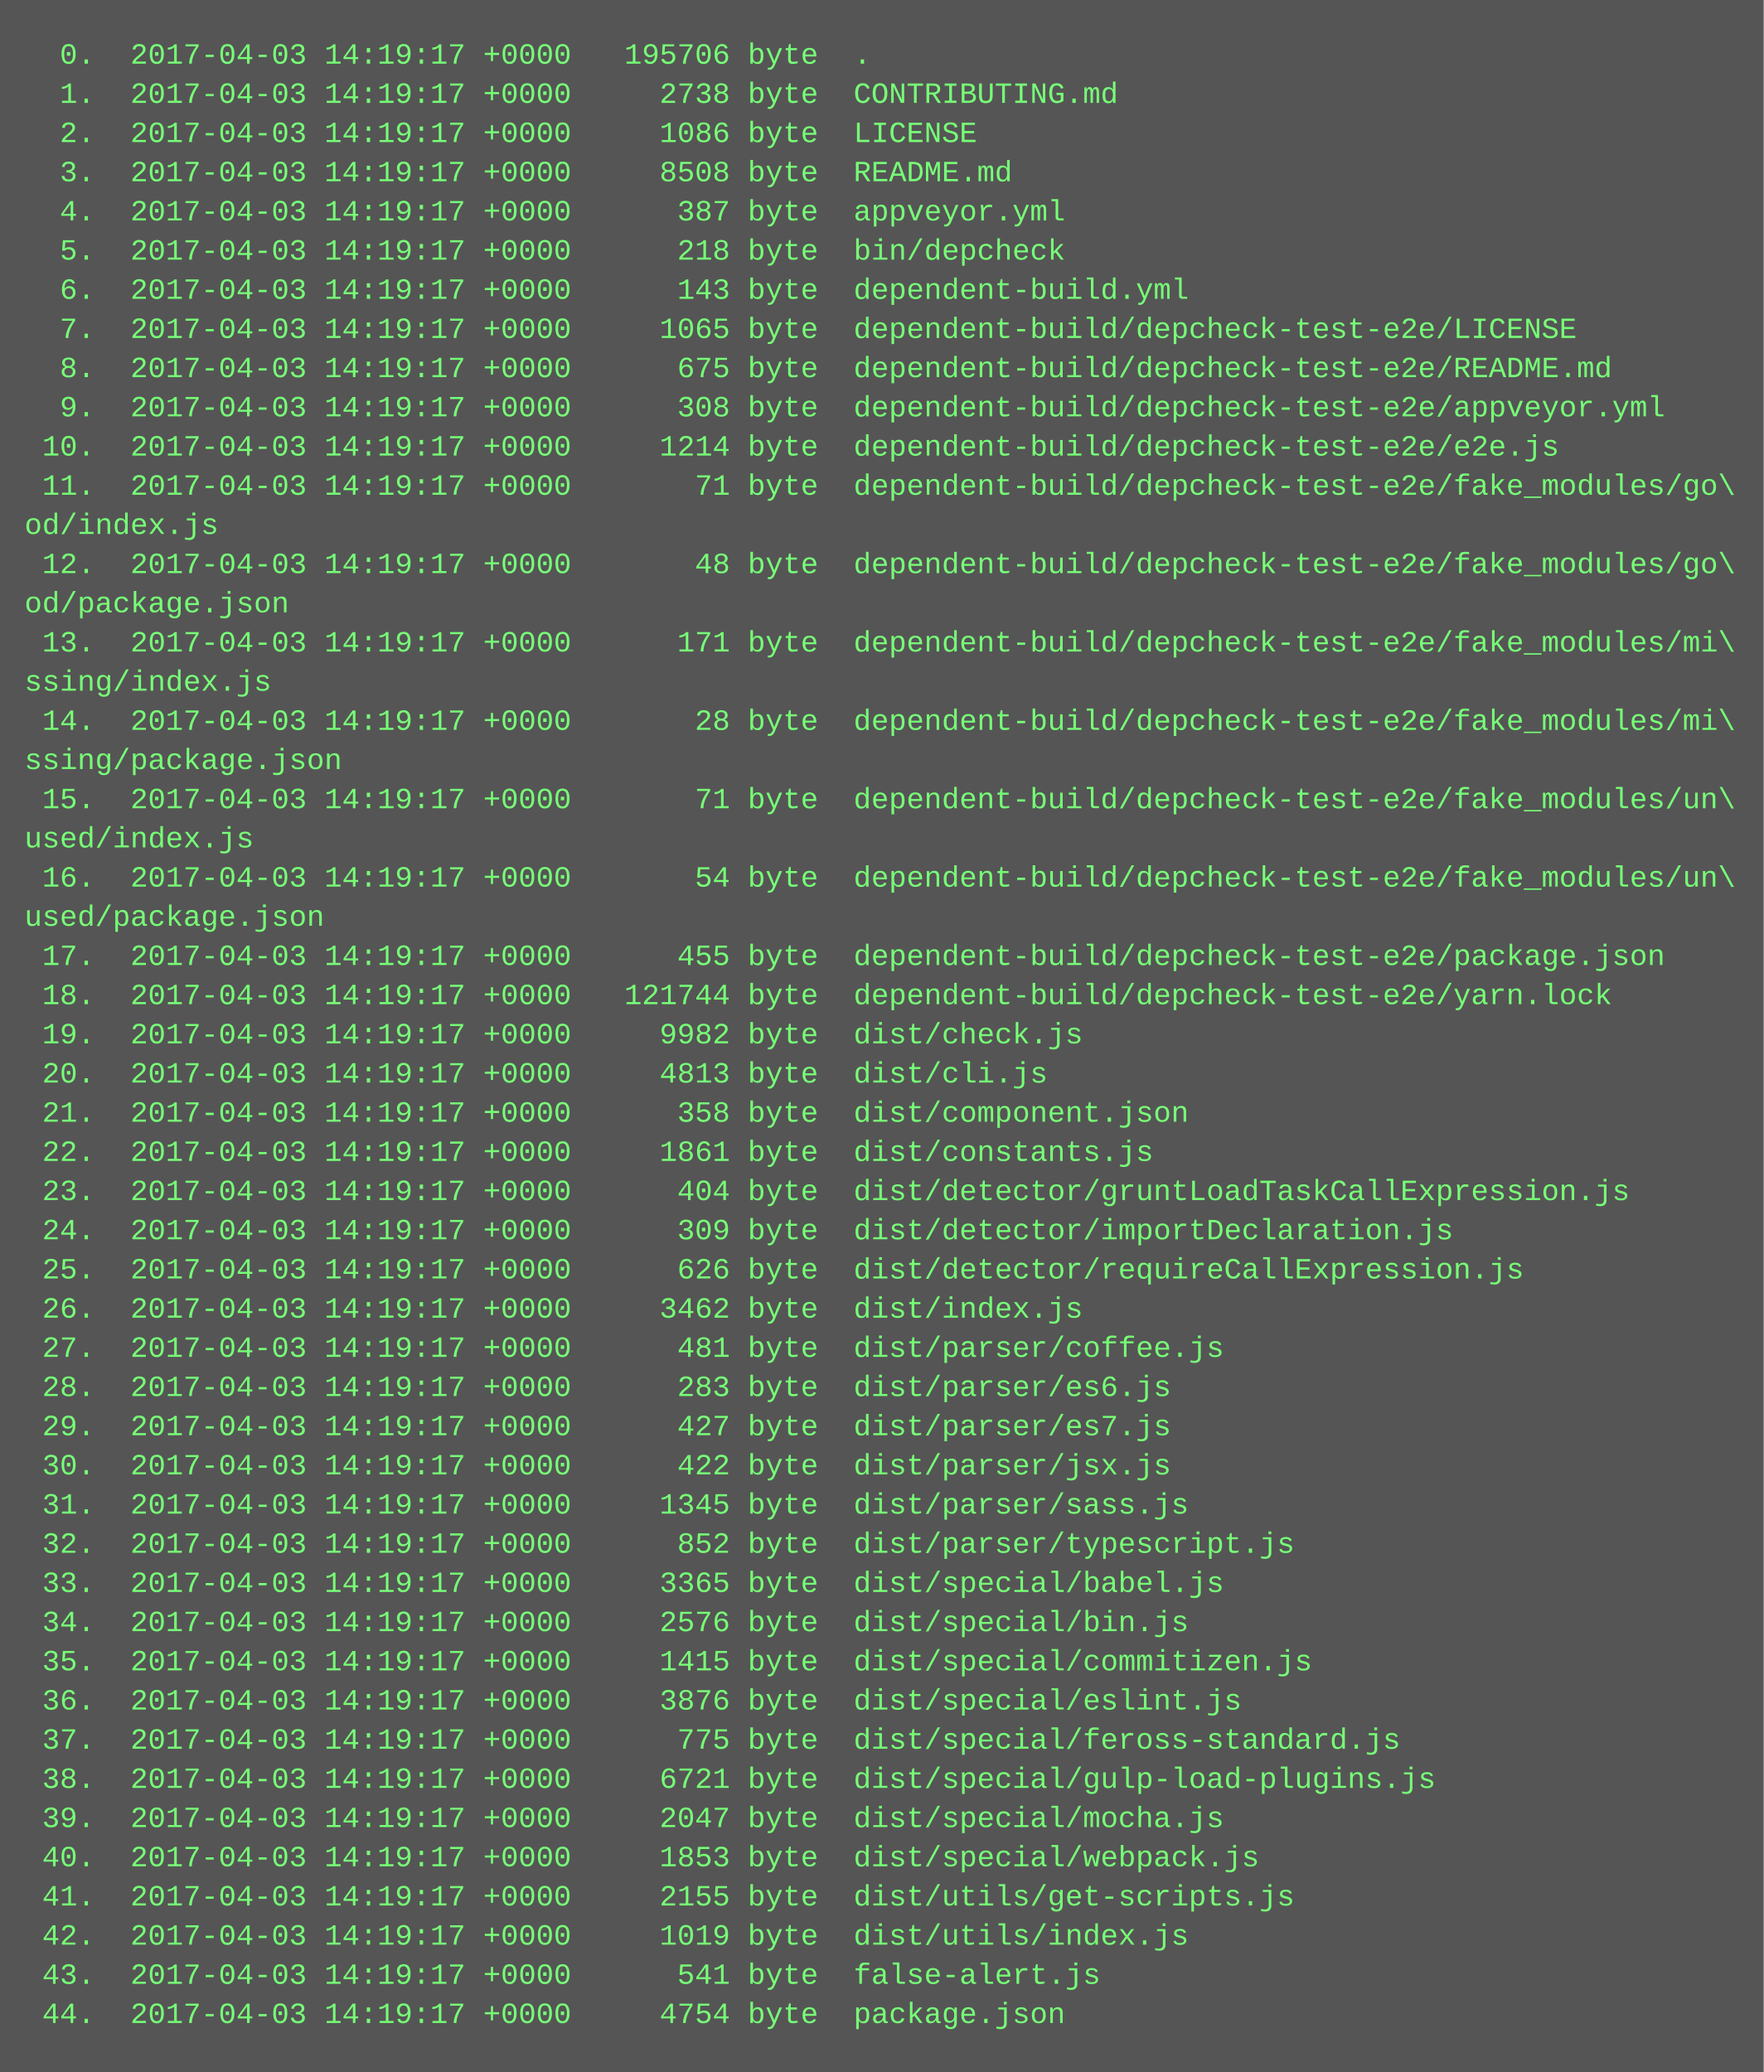
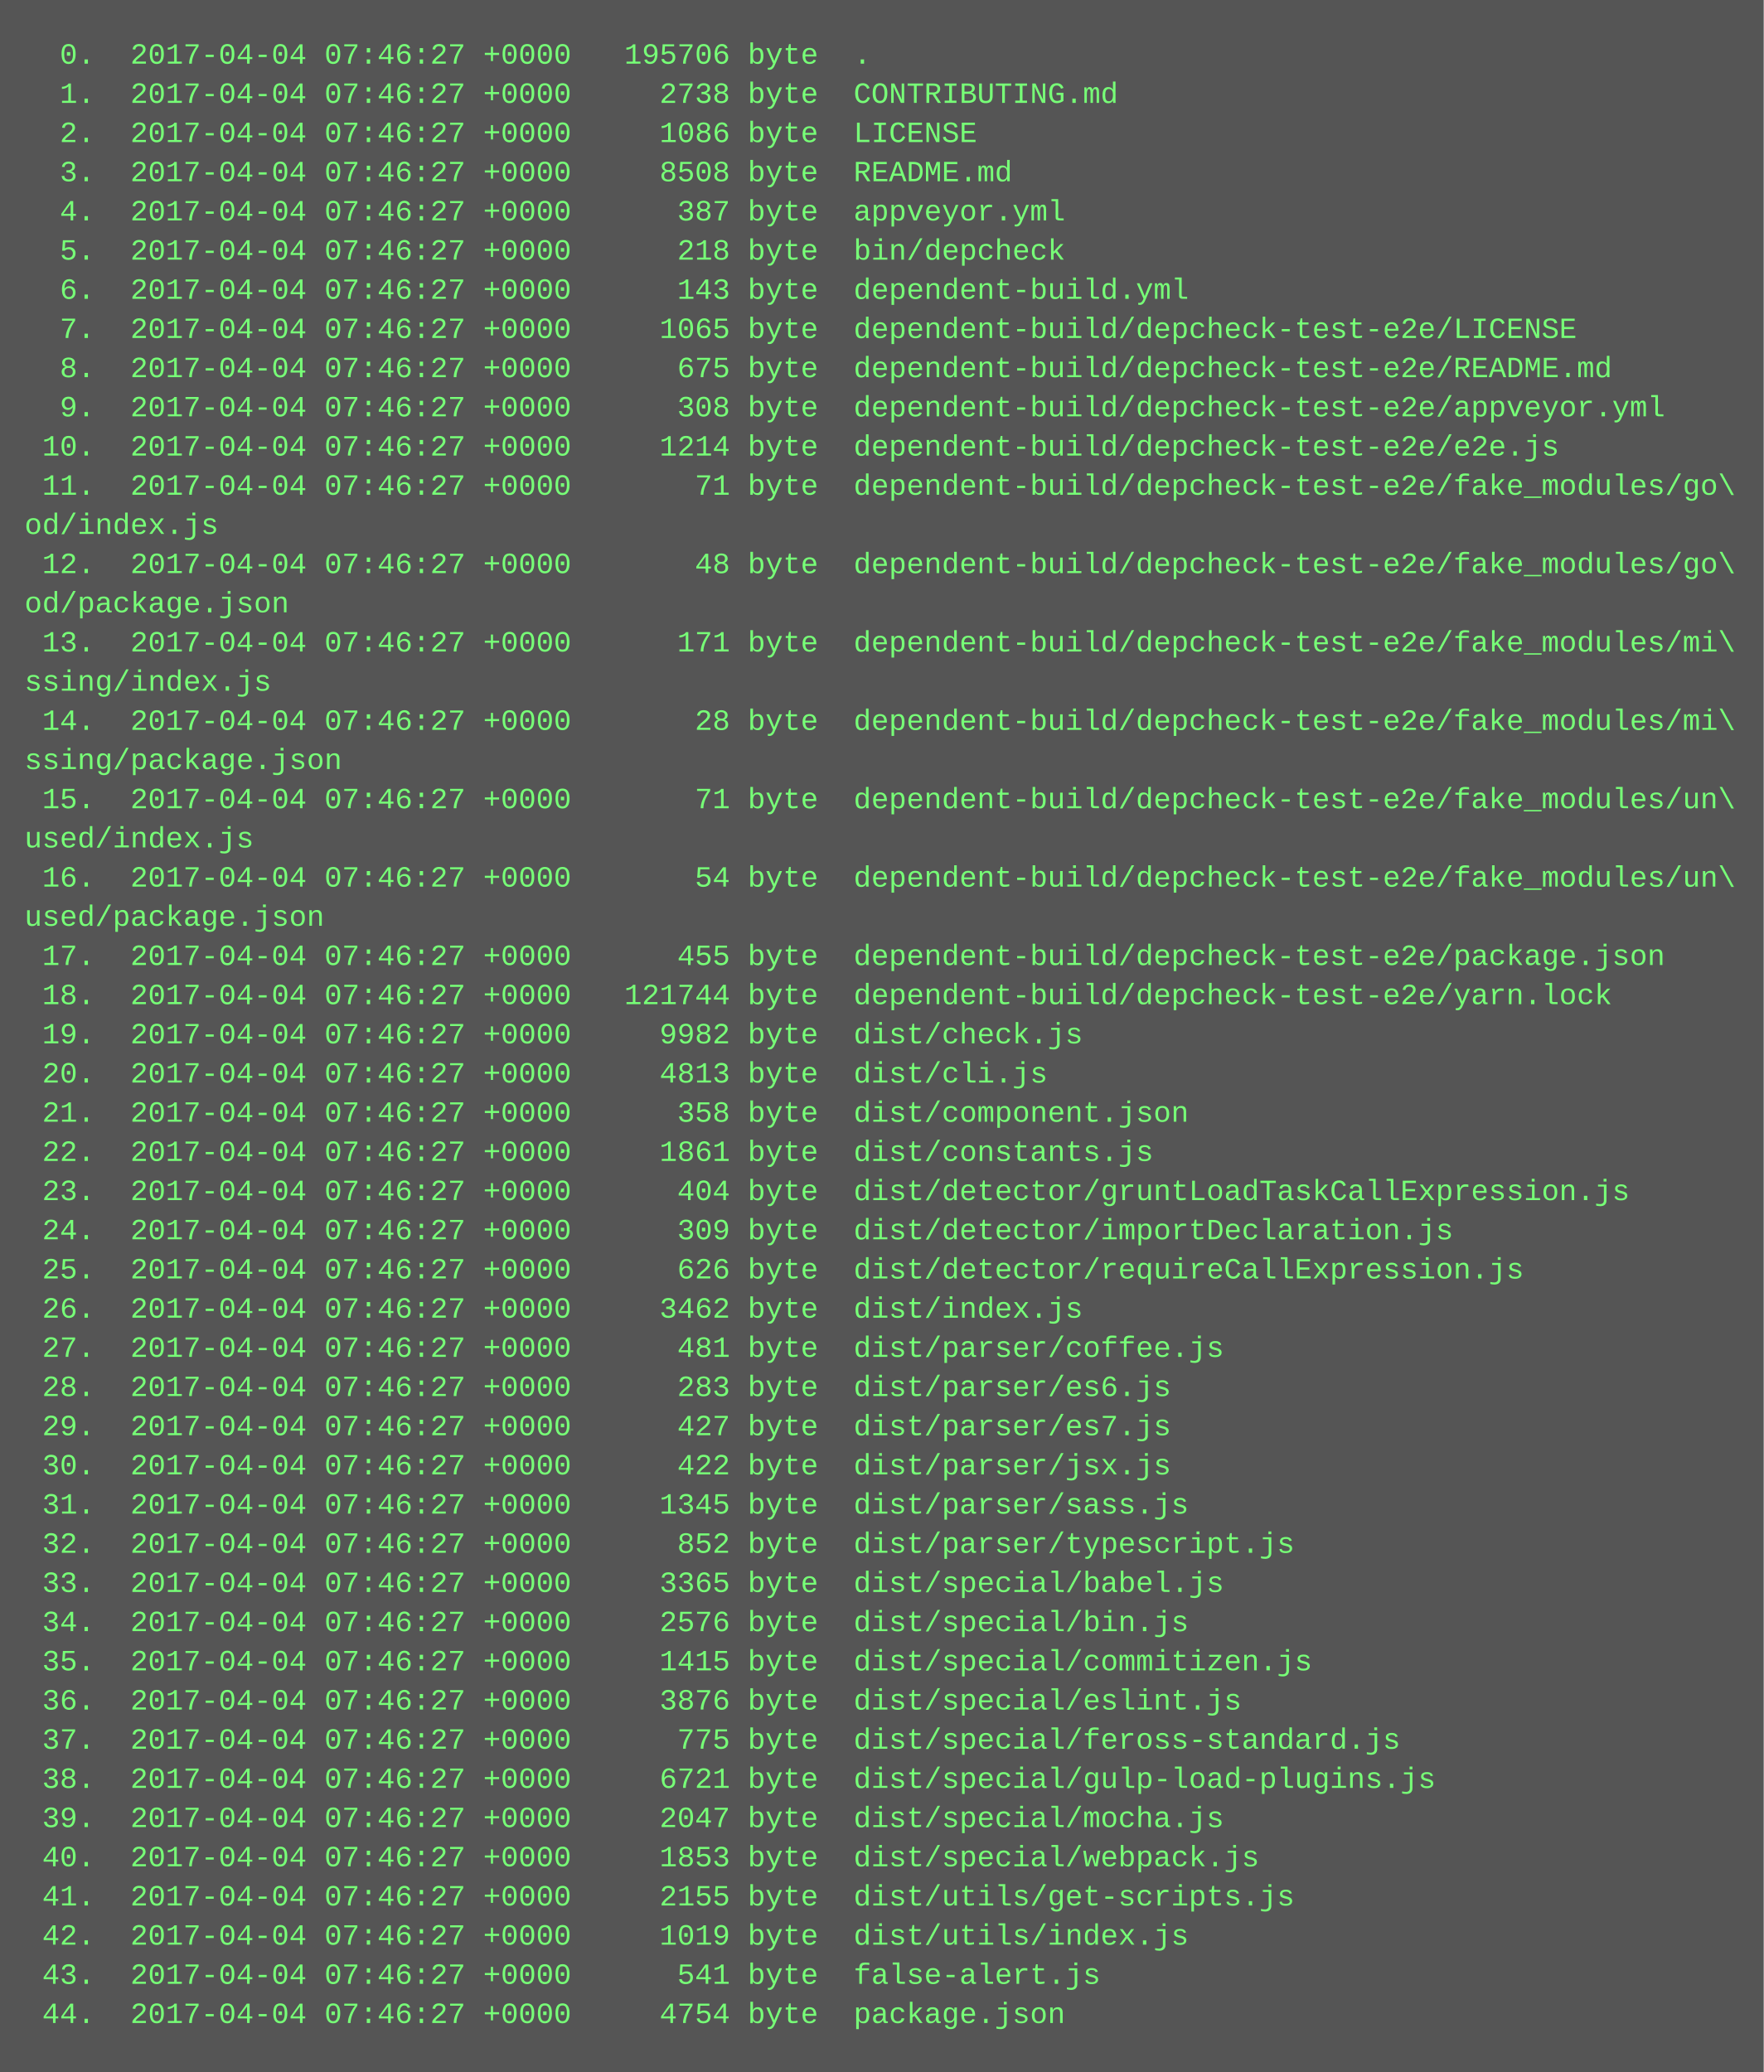
<svg xmlns="http://www.w3.org/2000/svg" height="846" width="720">
  <rect height="846" fill="#555" width="720" />
  <text fill="#7f7" font-family="Courier New" font-size="12" xml:space="preserve">
-     <tspan x="10" y="26">  0.  2017-04-03 14:19:17 +0000   195706 byte  .</tspan>
-     <tspan x="10" y="42">  1.  2017-04-03 14:19:17 +0000     2738 byte  CONTRIBUTING.md</tspan>
-     <tspan x="10" y="58">  2.  2017-04-03 14:19:17 +0000     1086 byte  LICENSE</tspan>
-     <tspan x="10" y="74">  3.  2017-04-03 14:19:17 +0000     8508 byte  README.md</tspan>
-     <tspan x="10" y="90">  4.  2017-04-03 14:19:17 +0000      387 byte  appveyor.yml</tspan>
-     <tspan x="10" y="106">  5.  2017-04-03 14:19:17 +0000      218 byte  bin/depcheck</tspan>
-     <tspan x="10" y="122">  6.  2017-04-03 14:19:17 +0000      143 byte  dependent-build.yml</tspan>
-     <tspan x="10" y="138">  7.  2017-04-03 14:19:17 +0000     1065 byte  dependent-build/depcheck-test-e2e/LICENSE</tspan>
-     <tspan x="10" y="154">  8.  2017-04-03 14:19:17 +0000      675 byte  dependent-build/depcheck-test-e2e/README.md</tspan>
-     <tspan x="10" y="170">  9.  2017-04-03 14:19:17 +0000      308 byte  dependent-build/depcheck-test-e2e/appveyor.yml</tspan>
-     <tspan x="10" y="186"> 10.  2017-04-03 14:19:17 +0000     1214 byte  dependent-build/depcheck-test-e2e/e2e.js</tspan>
-     <tspan x="10" y="202"> 11.  2017-04-03 14:19:17 +0000       71 byte  dependent-build/depcheck-test-e2e/fake_modules/go\</tspan>
+     <tspan x="10" y="26">  0.  2017-04-04 07:46:27 +0000   195706 byte  .</tspan>
+     <tspan x="10" y="42">  1.  2017-04-04 07:46:27 +0000     2738 byte  CONTRIBUTING.md</tspan>
+     <tspan x="10" y="58">  2.  2017-04-04 07:46:27 +0000     1086 byte  LICENSE</tspan>
+     <tspan x="10" y="74">  3.  2017-04-04 07:46:27 +0000     8508 byte  README.md</tspan>
+     <tspan x="10" y="90">  4.  2017-04-04 07:46:27 +0000      387 byte  appveyor.yml</tspan>
+     <tspan x="10" y="106">  5.  2017-04-04 07:46:27 +0000      218 byte  bin/depcheck</tspan>
+     <tspan x="10" y="122">  6.  2017-04-04 07:46:27 +0000      143 byte  dependent-build.yml</tspan>
+     <tspan x="10" y="138">  7.  2017-04-04 07:46:27 +0000     1065 byte  dependent-build/depcheck-test-e2e/LICENSE</tspan>
+     <tspan x="10" y="154">  8.  2017-04-04 07:46:27 +0000      675 byte  dependent-build/depcheck-test-e2e/README.md</tspan>
+     <tspan x="10" y="170">  9.  2017-04-04 07:46:27 +0000      308 byte  dependent-build/depcheck-test-e2e/appveyor.yml</tspan>
+     <tspan x="10" y="186"> 10.  2017-04-04 07:46:27 +0000     1214 byte  dependent-build/depcheck-test-e2e/e2e.js</tspan>
+     <tspan x="10" y="202"> 11.  2017-04-04 07:46:27 +0000       71 byte  dependent-build/depcheck-test-e2e/fake_modules/go\</tspan>
    <tspan x="10" y="218">od/index.js</tspan>
-     <tspan x="10" y="234"> 12.  2017-04-03 14:19:17 +0000       48 byte  dependent-build/depcheck-test-e2e/fake_modules/go\</tspan>
+     <tspan x="10" y="234"> 12.  2017-04-04 07:46:27 +0000       48 byte  dependent-build/depcheck-test-e2e/fake_modules/go\</tspan>
    <tspan x="10" y="250">od/package.json</tspan>
-     <tspan x="10" y="266"> 13.  2017-04-03 14:19:17 +0000      171 byte  dependent-build/depcheck-test-e2e/fake_modules/mi\</tspan>
+     <tspan x="10" y="266"> 13.  2017-04-04 07:46:27 +0000      171 byte  dependent-build/depcheck-test-e2e/fake_modules/mi\</tspan>
    <tspan x="10" y="282">ssing/index.js</tspan>
-     <tspan x="10" y="298"> 14.  2017-04-03 14:19:17 +0000       28 byte  dependent-build/depcheck-test-e2e/fake_modules/mi\</tspan>
+     <tspan x="10" y="298"> 14.  2017-04-04 07:46:27 +0000       28 byte  dependent-build/depcheck-test-e2e/fake_modules/mi\</tspan>
    <tspan x="10" y="314">ssing/package.json</tspan>
-     <tspan x="10" y="330"> 15.  2017-04-03 14:19:17 +0000       71 byte  dependent-build/depcheck-test-e2e/fake_modules/un\</tspan>
+     <tspan x="10" y="330"> 15.  2017-04-04 07:46:27 +0000       71 byte  dependent-build/depcheck-test-e2e/fake_modules/un\</tspan>
    <tspan x="10" y="346">used/index.js</tspan>
-     <tspan x="10" y="362"> 16.  2017-04-03 14:19:17 +0000       54 byte  dependent-build/depcheck-test-e2e/fake_modules/un\</tspan>
+     <tspan x="10" y="362"> 16.  2017-04-04 07:46:27 +0000       54 byte  dependent-build/depcheck-test-e2e/fake_modules/un\</tspan>
    <tspan x="10" y="378">used/package.json</tspan>
-     <tspan x="10" y="394"> 17.  2017-04-03 14:19:17 +0000      455 byte  dependent-build/depcheck-test-e2e/package.json</tspan>
-     <tspan x="10" y="410"> 18.  2017-04-03 14:19:17 +0000   121744 byte  dependent-build/depcheck-test-e2e/yarn.lock</tspan>
-     <tspan x="10" y="426"> 19.  2017-04-03 14:19:17 +0000     9982 byte  dist/check.js</tspan>
-     <tspan x="10" y="442"> 20.  2017-04-03 14:19:17 +0000     4813 byte  dist/cli.js</tspan>
-     <tspan x="10" y="458"> 21.  2017-04-03 14:19:17 +0000      358 byte  dist/component.json</tspan>
-     <tspan x="10" y="474"> 22.  2017-04-03 14:19:17 +0000     1861 byte  dist/constants.js</tspan>
-     <tspan x="10" y="490"> 23.  2017-04-03 14:19:17 +0000      404 byte  dist/detector/gruntLoadTaskCallExpression.js</tspan>
-     <tspan x="10" y="506"> 24.  2017-04-03 14:19:17 +0000      309 byte  dist/detector/importDeclaration.js</tspan>
-     <tspan x="10" y="522"> 25.  2017-04-03 14:19:17 +0000      626 byte  dist/detector/requireCallExpression.js</tspan>
-     <tspan x="10" y="538"> 26.  2017-04-03 14:19:17 +0000     3462 byte  dist/index.js</tspan>
-     <tspan x="10" y="554"> 27.  2017-04-03 14:19:17 +0000      481 byte  dist/parser/coffee.js</tspan>
-     <tspan x="10" y="570"> 28.  2017-04-03 14:19:17 +0000      283 byte  dist/parser/es6.js</tspan>
-     <tspan x="10" y="586"> 29.  2017-04-03 14:19:17 +0000      427 byte  dist/parser/es7.js</tspan>
-     <tspan x="10" y="602"> 30.  2017-04-03 14:19:17 +0000      422 byte  dist/parser/jsx.js</tspan>
-     <tspan x="10" y="618"> 31.  2017-04-03 14:19:17 +0000     1345 byte  dist/parser/sass.js</tspan>
-     <tspan x="10" y="634"> 32.  2017-04-03 14:19:17 +0000      852 byte  dist/parser/typescript.js</tspan>
-     <tspan x="10" y="650"> 33.  2017-04-03 14:19:17 +0000     3365 byte  dist/special/babel.js</tspan>
-     <tspan x="10" y="666"> 34.  2017-04-03 14:19:17 +0000     2576 byte  dist/special/bin.js</tspan>
-     <tspan x="10" y="682"> 35.  2017-04-03 14:19:17 +0000     1415 byte  dist/special/commitizen.js</tspan>
-     <tspan x="10" y="698"> 36.  2017-04-03 14:19:17 +0000     3876 byte  dist/special/eslint.js</tspan>
-     <tspan x="10" y="714"> 37.  2017-04-03 14:19:17 +0000      775 byte  dist/special/feross-standard.js</tspan>
-     <tspan x="10" y="730"> 38.  2017-04-03 14:19:17 +0000     6721 byte  dist/special/gulp-load-plugins.js</tspan>
-     <tspan x="10" y="746"> 39.  2017-04-03 14:19:17 +0000     2047 byte  dist/special/mocha.js</tspan>
-     <tspan x="10" y="762"> 40.  2017-04-03 14:19:17 +0000     1853 byte  dist/special/webpack.js</tspan>
-     <tspan x="10" y="778"> 41.  2017-04-03 14:19:17 +0000     2155 byte  dist/utils/get-scripts.js</tspan>
-     <tspan x="10" y="794"> 42.  2017-04-03 14:19:17 +0000     1019 byte  dist/utils/index.js</tspan>
-     <tspan x="10" y="810"> 43.  2017-04-03 14:19:17 +0000      541 byte  false-alert.js</tspan>
-     <tspan x="10" y="826"> 44.  2017-04-03 14:19:17 +0000     4754 byte  package.json</tspan>
+     <tspan x="10" y="394"> 17.  2017-04-04 07:46:27 +0000      455 byte  dependent-build/depcheck-test-e2e/package.json</tspan>
+     <tspan x="10" y="410"> 18.  2017-04-04 07:46:27 +0000   121744 byte  dependent-build/depcheck-test-e2e/yarn.lock</tspan>
+     <tspan x="10" y="426"> 19.  2017-04-04 07:46:27 +0000     9982 byte  dist/check.js</tspan>
+     <tspan x="10" y="442"> 20.  2017-04-04 07:46:27 +0000     4813 byte  dist/cli.js</tspan>
+     <tspan x="10" y="458"> 21.  2017-04-04 07:46:27 +0000      358 byte  dist/component.json</tspan>
+     <tspan x="10" y="474"> 22.  2017-04-04 07:46:27 +0000     1861 byte  dist/constants.js</tspan>
+     <tspan x="10" y="490"> 23.  2017-04-04 07:46:27 +0000      404 byte  dist/detector/gruntLoadTaskCallExpression.js</tspan>
+     <tspan x="10" y="506"> 24.  2017-04-04 07:46:27 +0000      309 byte  dist/detector/importDeclaration.js</tspan>
+     <tspan x="10" y="522"> 25.  2017-04-04 07:46:27 +0000      626 byte  dist/detector/requireCallExpression.js</tspan>
+     <tspan x="10" y="538"> 26.  2017-04-04 07:46:27 +0000     3462 byte  dist/index.js</tspan>
+     <tspan x="10" y="554"> 27.  2017-04-04 07:46:27 +0000      481 byte  dist/parser/coffee.js</tspan>
+     <tspan x="10" y="570"> 28.  2017-04-04 07:46:27 +0000      283 byte  dist/parser/es6.js</tspan>
+     <tspan x="10" y="586"> 29.  2017-04-04 07:46:27 +0000      427 byte  dist/parser/es7.js</tspan>
+     <tspan x="10" y="602"> 30.  2017-04-04 07:46:27 +0000      422 byte  dist/parser/jsx.js</tspan>
+     <tspan x="10" y="618"> 31.  2017-04-04 07:46:27 +0000     1345 byte  dist/parser/sass.js</tspan>
+     <tspan x="10" y="634"> 32.  2017-04-04 07:46:27 +0000      852 byte  dist/parser/typescript.js</tspan>
+     <tspan x="10" y="650"> 33.  2017-04-04 07:46:27 +0000     3365 byte  dist/special/babel.js</tspan>
+     <tspan x="10" y="666"> 34.  2017-04-04 07:46:27 +0000     2576 byte  dist/special/bin.js</tspan>
+     <tspan x="10" y="682"> 35.  2017-04-04 07:46:27 +0000     1415 byte  dist/special/commitizen.js</tspan>
+     <tspan x="10" y="698"> 36.  2017-04-04 07:46:27 +0000     3876 byte  dist/special/eslint.js</tspan>
+     <tspan x="10" y="714"> 37.  2017-04-04 07:46:27 +0000      775 byte  dist/special/feross-standard.js</tspan>
+     <tspan x="10" y="730"> 38.  2017-04-04 07:46:27 +0000     6721 byte  dist/special/gulp-load-plugins.js</tspan>
+     <tspan x="10" y="746"> 39.  2017-04-04 07:46:27 +0000     2047 byte  dist/special/mocha.js</tspan>
+     <tspan x="10" y="762"> 40.  2017-04-04 07:46:27 +0000     1853 byte  dist/special/webpack.js</tspan>
+     <tspan x="10" y="778"> 41.  2017-04-04 07:46:27 +0000     2155 byte  dist/utils/get-scripts.js</tspan>
+     <tspan x="10" y="794"> 42.  2017-04-04 07:46:27 +0000     1019 byte  dist/utils/index.js</tspan>
+     <tspan x="10" y="810"> 43.  2017-04-04 07:46:27 +0000      541 byte  false-alert.js</tspan>
+     <tspan x="10" y="826"> 44.  2017-04-04 07:46:27 +0000     4754 byte  package.json</tspan>
  </text>
</svg>
